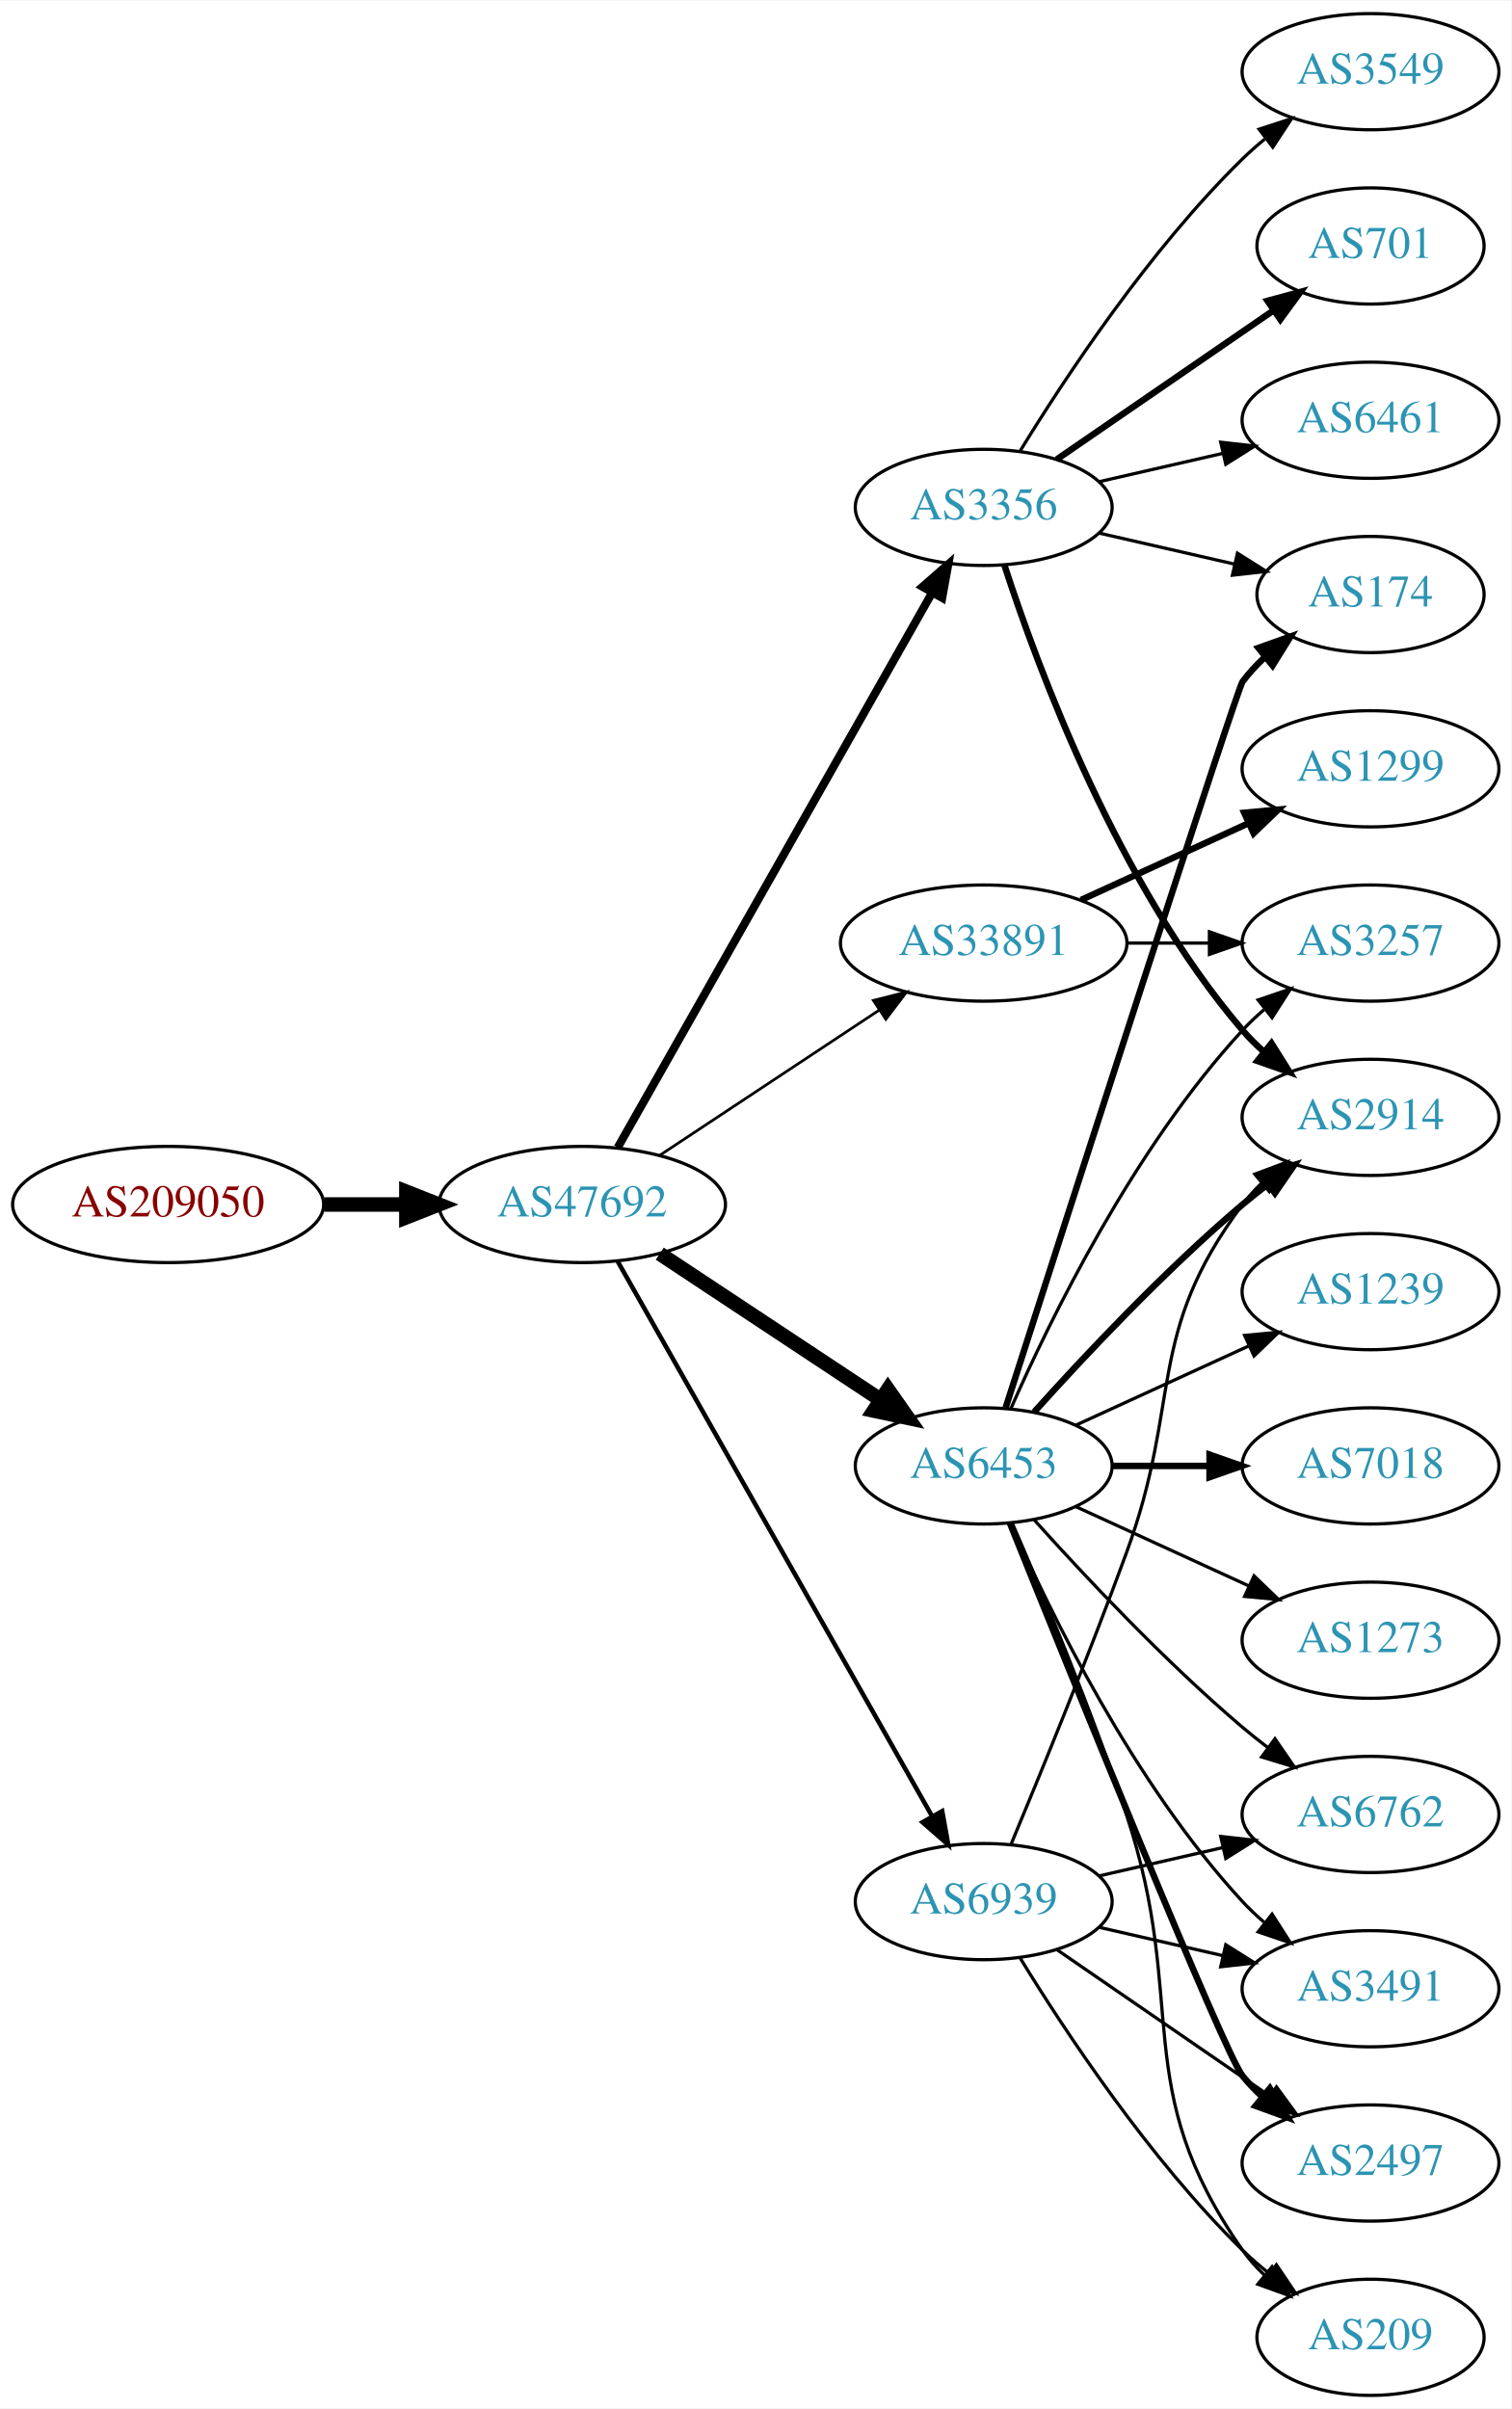
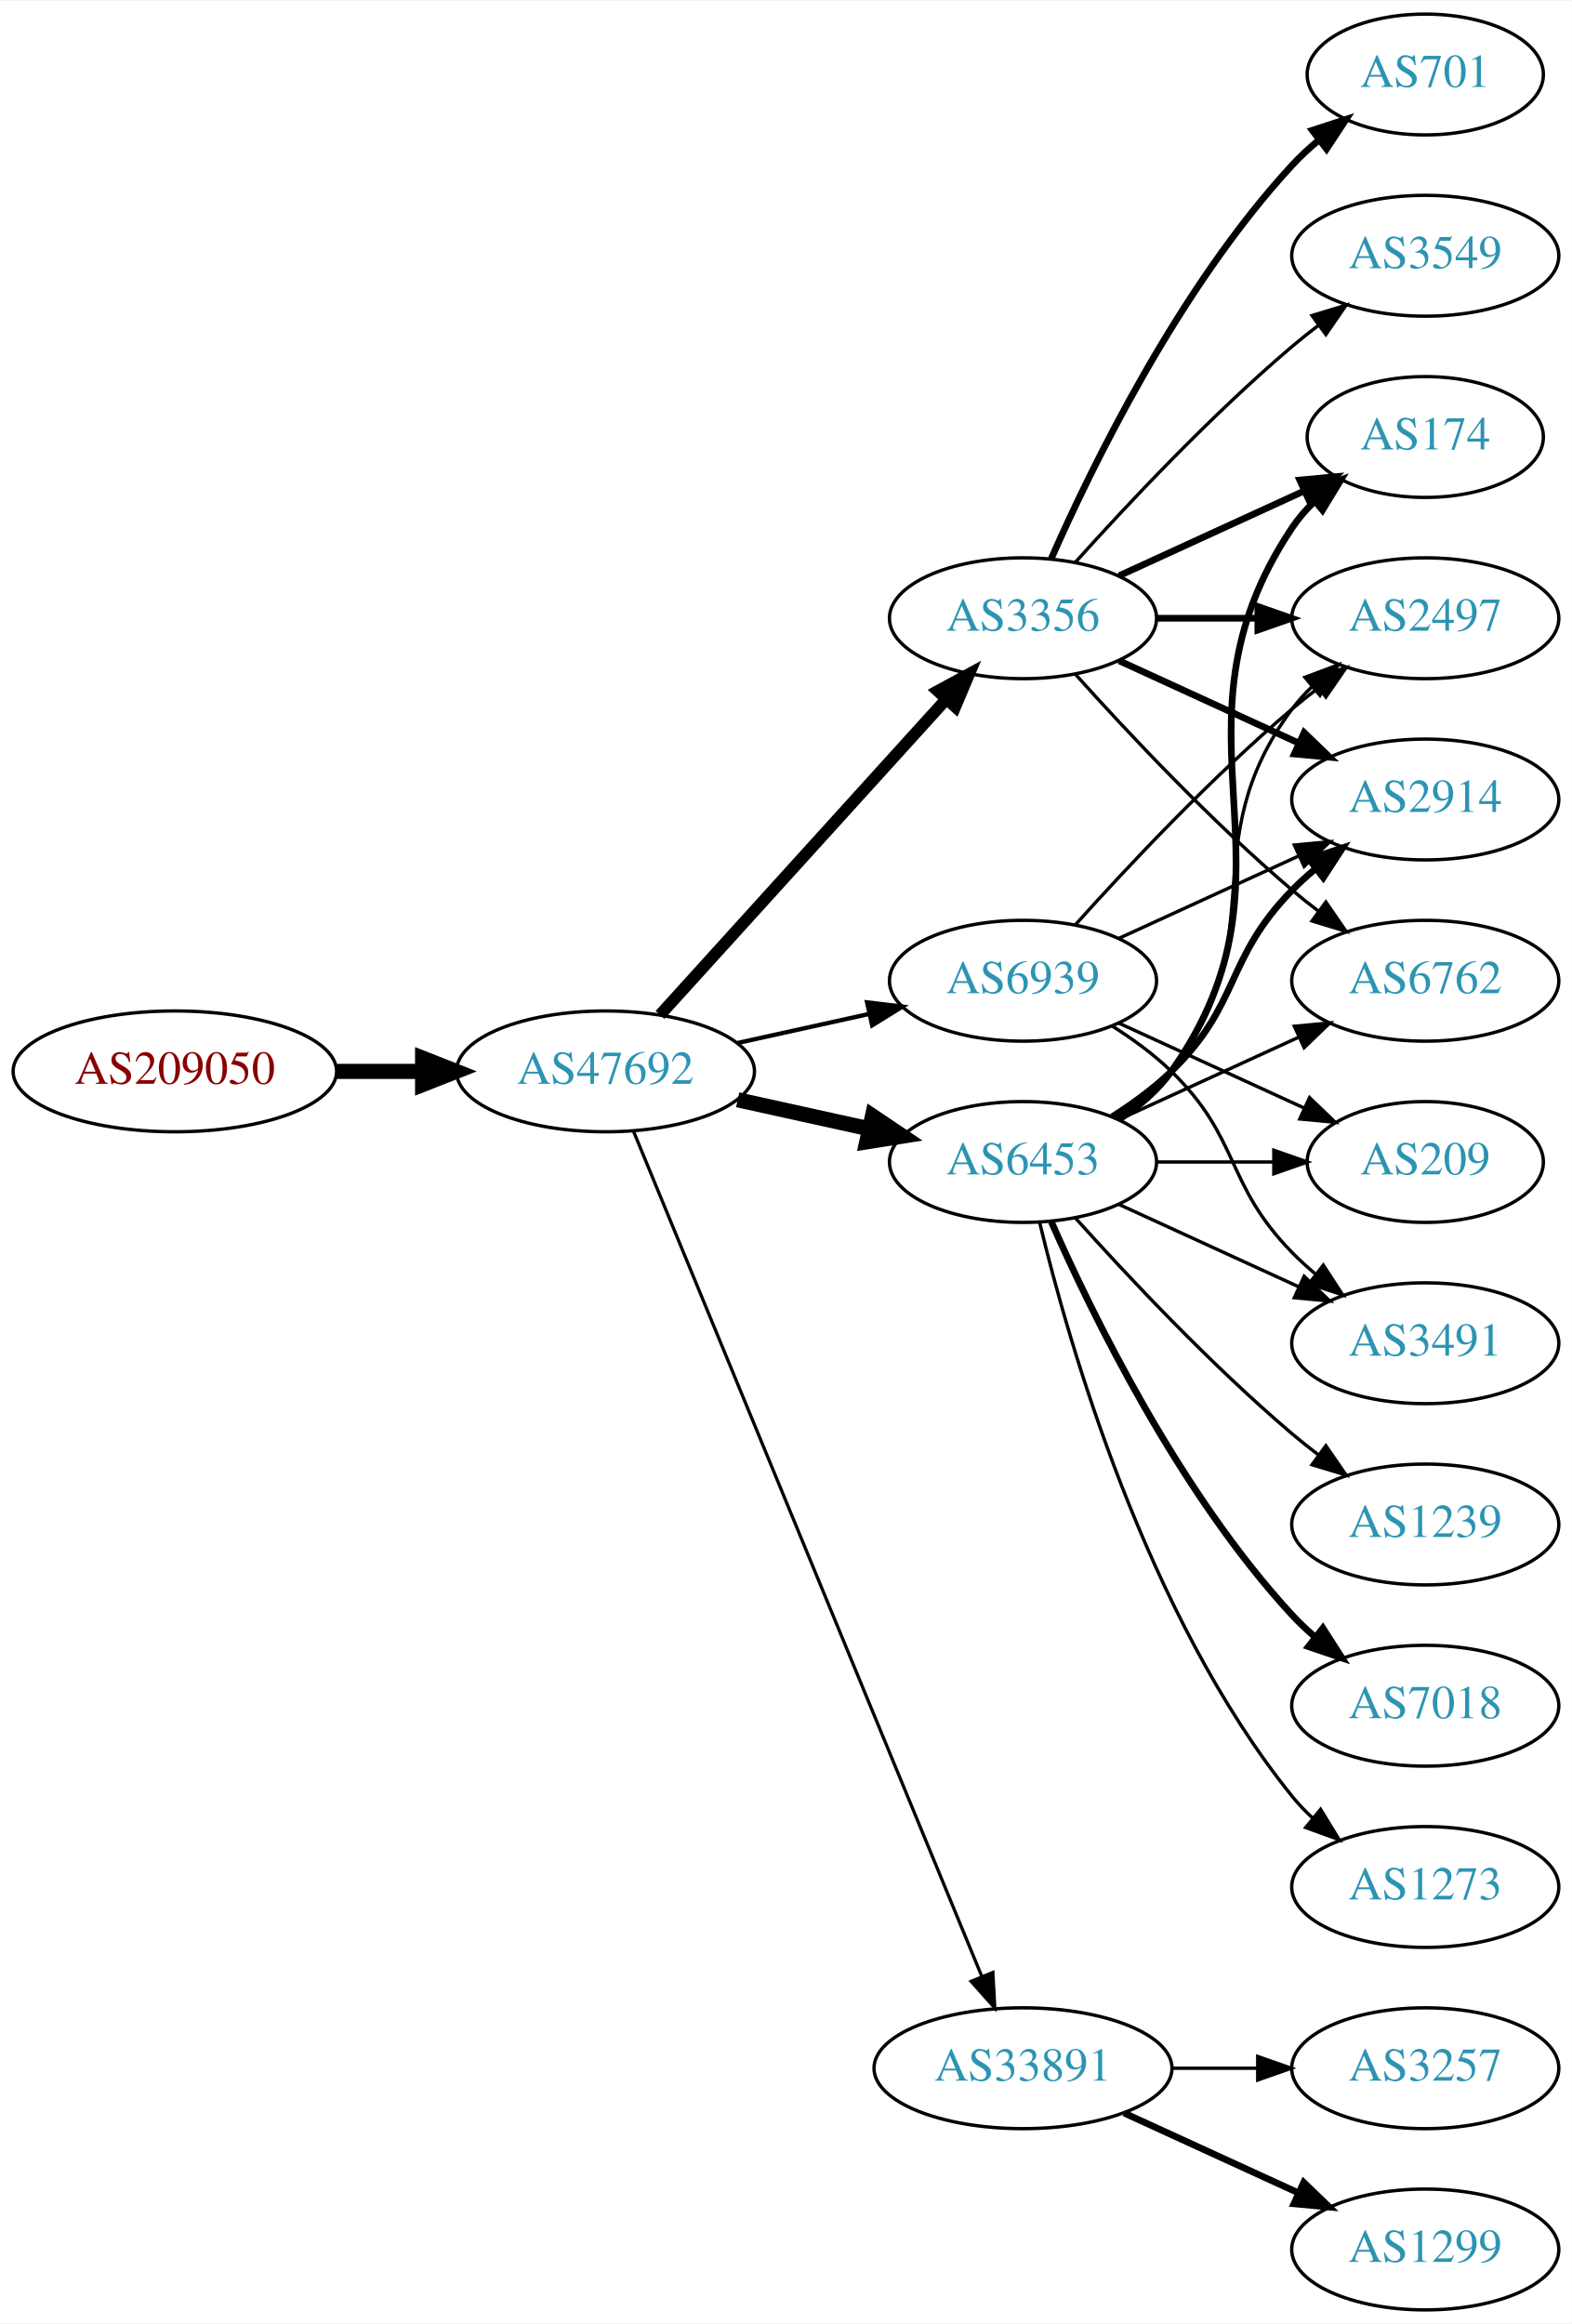
- <svg xmlns="http://www.w3.org/2000/svg" xmlns:xlink="http://www.w3.org/1999/xlink" width="468pt" height="746pt" viewBox="0.00 0.00 468.27 746.00">
-   <g id="graph0" class="graph" transform="scale(1 1) rotate(0) translate(4 742)">
-     <polygon fill="white" stroke="none" points="-4,4 -4,-742 464.269,-742 464.269,4 -4,4" />
+ <svg xmlns="http://www.w3.org/2000/svg" xmlns:xlink="http://www.w3.org/1999/xlink" width="468pt" height="692pt" viewBox="0.00 0.00 468.27 692.00">
+   <g id="graph0" class="graph" transform="scale(1 1) rotate(0) translate(4 688)">
+     <polygon fill="white" stroke="none" points="-4,4 -4,-688 464.269,-688 464.269,4 -4,4" />
    <g id="node1" class="node">
      <g id="a_node1">
        <a xlink:href="/asn/209050" xlink:title="AS209050 ~ Digimagical GmbH [AT]">
          <ellipse fill="#ffffff" stroke="black" cx="48.096" cy="-369" rx="48.192" ry="18" />
          <text text-anchor="middle" x="48.096" y="-365.3" font-family="Times,serif" font-size="14.00" fill="#880000">AS209050</text>
        </a>
      </g>
    </g>
    <g id="node2" class="node">
      <g id="a_node2">
        <a xlink:href="/asn/47692" xlink:title="AS47692 ~ Nessus GmbH [AT]">
          <ellipse fill="#ffffff" stroke="black" cx="176.388" cy="-369" rx="44.393" ry="18" />
          <text text-anchor="middle" x="176.388" y="-365.3" font-family="Times,serif" font-size="14.00" fill="#2c94b3">AS47692</text>
        </a>
      </g>
    </g>
    <g id="edge1" class="edge">
      <path fill="none" stroke="black" stroke-width="4.5" d="M96.481,-369C104.742,-369 113.386,-369 121.799,-369" />
      <polygon fill="black" stroke="black" stroke-width="4.5" points="121.904,-372.938 131.904,-369 121.904,-365.063 121.904,-372.938" />
    </g>
    <g id="node3" class="node">
      <g id="a_node3">
        <a xlink:href="/asn/3356" xlink:title="AS3356 ~ Level 3 Parent, LLC [US]">
-           <ellipse fill="#ffffff" stroke="black" cx="300.78" cy="-585" rx="39.794" ry="18" />
-           <text text-anchor="middle" x="300.78" y="-581.3" font-family="Times,serif" font-size="14.00" fill="#2c94b3">AS3356</text>
+           <ellipse fill="#ffffff" stroke="black" cx="300.78" cy="-504" rx="39.794" ry="18" />
+           <text text-anchor="middle" x="300.78" y="-500.3" font-family="Times,serif" font-size="14.00" fill="#2c94b3">AS3356</text>
        </a>
      </g>
    </g>
    <g id="edge2" class="edge">
-       <path fill="none" stroke="black" stroke-width="2.531" d="M187.403,-386.676C208.883,-424.584 259.477,-513.873 284.797,-558.559" />
-       <polygon fill="black" stroke="black" stroke-width="2.531" points="281.822,-560.408 289.797,-567.383 287.912,-556.957 281.822,-560.408" />
+       <path fill="none" stroke="black" stroke-width="3.536" d="M192.641,-385.825C214.104,-409.499 253.335,-452.771 277.903,-479.87" />
+       <polygon fill="black" stroke="black" stroke-width="3.536" points="275.409,-482.329 284.718,-487.387 280.595,-477.628 275.409,-482.329" />
    </g>
    <g id="node4" class="node">
      <g id="a_node4">
-         <a xlink:href="/asn/33891" xlink:title="AS33891 ~ CORE-BACKBONE GMBH GLOBAL NETWORK [DE]">
-           <ellipse fill="#ffffff" stroke="black" cx="300.78" cy="-450" rx="44.393" ry="18" />
-           <text text-anchor="middle" x="300.78" y="-446.3" font-family="Times,serif" font-size="14.00" fill="#2c94b3">AS33891</text>
+         <a xlink:href="/asn/6453" xlink:title="AS6453 ~ TATA COMMUNICATIONS (AMERICA) INC [US]">
+           <ellipse fill="#ffffff" stroke="black" cx="300.78" cy="-342" rx="39.794" ry="18" />
+           <text text-anchor="middle" x="300.78" y="-338.3" font-family="Times,serif" font-size="14.00" fill="#2c94b3">AS6453</text>
        </a>
      </g>
    </g>
    <g id="edge3" class="edge">
-       <path fill="none" stroke="black" stroke-width="0.844" d="M200.409,-384.235C219.641,-396.963 247.248,-415.234 268.485,-429.289" />
-       <polygon fill="black" stroke="black" stroke-width="0.844" points="266.591,-432.233 276.862,-434.833 270.454,-426.395 266.591,-432.233" />
+       <path fill="none" stroke="black" stroke-width="4.5" d="M215.777,-360.531C228.168,-357.798 242.015,-354.743 254.836,-351.915" />
+       <polygon fill="black" stroke="black" stroke-width="4.5" points="255.933,-355.705 264.85,-349.705 254.237,-348.015 255.933,-355.705" />
    </g>
    <g id="node5" class="node">
      <g id="a_node5">
-         <a xlink:href="/asn/6453" xlink:title="AS6453 ~ TATA COMMUNICATIONS (AMERICA) INC [US]">
-           <ellipse fill="#ffffff" stroke="black" cx="300.78" cy="-288" rx="39.794" ry="18" />
-           <text text-anchor="middle" x="300.78" y="-284.3" font-family="Times,serif" font-size="14.00" fill="#2c94b3">AS6453</text>
+         <a xlink:href="/asn/33891" xlink:title="AS33891 ~ CORE-BACKBONE GMBH GLOBAL NETWORK [DE]">
+           <ellipse fill="#ffffff" stroke="black" cx="300.78" cy="-72" rx="44.393" ry="18" />
+           <text text-anchor="middle" x="300.78" y="-68.3" font-family="Times,serif" font-size="14.00" fill="#2c94b3">AS33891</text>
        </a>
      </g>
    </g>
    <g id="edge4" class="edge">
-       <path fill="none" stroke="black" stroke-width="4.5" d="M200.409,-353.765C219.762,-340.956 247.598,-322.534 268.888,-308.445" />
-       <polygon fill="black" stroke="black" stroke-width="4.5" points="271.109,-311.696 277.275,-302.893 266.763,-305.129 271.109,-311.696" />
+       <path fill="none" stroke="black" stroke-width="0.964" d="M184.677,-351.311C205.207,-301.493 263.62,-159.746 288.421,-99.564" />
+       <polygon fill="black" stroke="black" stroke-width="0.964" points="291.799,-100.551 292.373,-89.972 285.327,-97.884 291.799,-100.551" />
    </g>
    <g id="node6" class="node">
      <g id="a_node6">
        <a xlink:href="/asn/6939" xlink:title="AS6939 ~ Hurricane Electric LLC [US]">
-           <ellipse fill="#ffffff" stroke="black" cx="300.78" cy="-153" rx="39.794" ry="18" />
-           <text text-anchor="middle" x="300.78" y="-149.3" font-family="Times,serif" font-size="14.00" fill="#2c94b3">AS6939</text>
+           <ellipse fill="#ffffff" stroke="black" cx="300.78" cy="-396" rx="39.794" ry="18" />
+           <text text-anchor="middle" x="300.78" y="-392.3" font-family="Times,serif" font-size="14.00" fill="#2c94b3">AS6939</text>
        </a>
      </g>
    </g>
    <g id="edge5" class="edge">
-       <path fill="none" stroke="black" stroke-width="1.406" d="M187.403,-351.324C208.883,-313.416 259.477,-224.127 284.797,-179.441" />
-       <polygon fill="black" stroke="black" stroke-width="1.406" points="287.912,-181.043 289.797,-170.617 281.822,-177.592 287.912,-181.043" />
+       <path fill="none" stroke="black" stroke-width="1.286" d="M215.777,-377.469C228.168,-380.202 242.015,-383.257 254.836,-386.085" />
+       <polygon fill="black" stroke="black" stroke-width="1.286" points="254.331,-389.558 264.85,-388.295 255.839,-382.722 254.331,-389.558" />
    </g>
    <g id="node7" class="node">
      <g id="a_node7">
-         <a xlink:href="/asn/2914" xlink:title="AS2914 ~ NTT America, Inc. [US]">
+         <a xlink:href="/asn/6762" xlink:title="AS6762 ~ TELECOM ITALIA SPARKLE S.p.A. [IT]">
          <ellipse fill="#ffffff" stroke="black" cx="420.622" cy="-396" rx="39.794" ry="18" />
-           <text text-anchor="middle" x="420.622" y="-392.3" font-family="Times,serif" font-size="14.00" fill="#2c94b3">AS2914</text>
+           <text text-anchor="middle" x="420.622" y="-392.3" font-family="Times,serif" font-size="14.00" fill="#2c94b3">AS6762</text>
        </a>
      </g>
    </g>
    <g id="edge6" class="edge">
-       <path fill="none" stroke="black" stroke-width="2" d="M307.227,-567.009C317.541,-535.184 342.403,-468.073 380.976,-423 382.922,-420.726 385.1,-418.551 387.404,-416.493" />
-       <polygon fill="black" stroke="black" stroke-width="2" points="389.941,-418.947 395.573,-409.973 385.574,-413.476 389.941,-418.947" />
+       <path fill="none" stroke="black" d="M316.426,-487.275C331.727,-470.235 356.824,-443.477 380.976,-423 383.473,-420.883 386.133,-418.768 388.845,-416.707" />
+       <polygon fill="black" stroke="black" points="391.011,-419.459 397.021,-410.734 386.882,-413.806 391.011,-419.459" />
    </g>
    <g id="node8" class="node">
      <g id="a_node8">
-         <a xlink:href="/asn/3549" xlink:title="AS3549 ~ Level 3 Parent, LLC [US]">
-           <ellipse fill="#ffffff" stroke="black" cx="420.622" cy="-720" rx="39.794" ry="18" />
-           <text text-anchor="middle" x="420.622" y="-716.3" font-family="Times,serif" font-size="14.00" fill="#2c94b3">AS3549</text>
+         <a xlink:href="/asn/2497" xlink:title="AS2497 ~ Internet Initiative Japan Inc. [JP]">
+           <ellipse fill="#ffffff" stroke="black" cx="420.622" cy="-504" rx="39.794" ry="18" />
+           <text text-anchor="middle" x="420.622" y="-500.3" font-family="Times,serif" font-size="14.00" fill="#2c94b3">AS2497</text>
        </a>
      </g>
    </g>
    <g id="edge7" class="edge">
-       <path fill="none" stroke="black" d="M312.045,-602.44C325.854,-624.991 352.043,-664.722 380.976,-693 383.116,-695.092 385.433,-697.137 387.833,-699.106" />
-       <polygon fill="black" stroke="black" points="386.1,-702.185 396.175,-705.464 390.343,-696.618 386.1,-702.185" />
+       <path fill="none" stroke="black" stroke-width="2" d="M340.692,-504C350.246,-504 360.595,-504 370.558,-504" />
+       <polygon fill="black" stroke="black" stroke-width="2" points="370.751,-507.5 380.75,-504 370.75,-500.5 370.751,-507.5" />
    </g>
    <g id="node9" class="node">
      <g id="a_node9">
+         <a xlink:href="/asn/2914" xlink:title="AS2914 ~ NTT America, Inc. [US]">
+           <ellipse fill="#ffffff" stroke="black" cx="420.622" cy="-450" rx="39.794" ry="18" />
+           <text text-anchor="middle" x="420.622" y="-446.3" font-family="Times,serif" font-size="14.00" fill="#2c94b3">AS2914</text>
+         </a>
+       </g>
+     </g>
+     <g id="edge8" class="edge">
+       <path fill="none" stroke="black" stroke-width="2" d="M329.409,-491.339C345.366,-484.027 365.636,-474.739 382.919,-466.819" />
+       <polygon fill="black" stroke="black" stroke-width="2" points="384.534,-469.929 392.167,-462.581 381.617,-463.565 384.534,-469.929" />
+     </g>
+     <g id="node10" class="node">
+       <g id="a_node10">
+         <a xlink:href="/asn/174" xlink:title="AS174 ~ Cogent Communications [US]">
+           <ellipse fill="#ffffff" stroke="black" cx="420.622" cy="-558" rx="35.194" ry="18" />
+           <text text-anchor="middle" x="420.622" y="-554.3" font-family="Times,serif" font-size="14.00" fill="#2c94b3">AS174</text>
+         </a>
+       </g>
+     </g>
+     <g id="edge9" class="edge">
+       <path fill="none" stroke="black" stroke-width="2" d="M329.409,-516.661C345.825,-524.183 366.806,-533.798 384.403,-541.861" />
+       <polygon fill="black" stroke="black" stroke-width="2" points="383.232,-545.174 393.781,-546.158 386.148,-538.811 383.232,-545.174" />
+     </g>
+     <g id="node11" class="node">
+       <g id="a_node11">
+         <a xlink:href="/asn/3549" xlink:title="AS3549 ~ Level 3 Parent, LLC [US]">
+           <ellipse fill="#ffffff" stroke="black" cx="420.622" cy="-612" rx="39.794" ry="18" />
+           <text text-anchor="middle" x="420.622" y="-608.3" font-family="Times,serif" font-size="14.00" fill="#2c94b3">AS3549</text>
+         </a>
+       </g>
+     </g>
+     <g id="edge10" class="edge">
+       <path fill="none" stroke="black" d="M316.426,-520.725C331.727,-537.765 356.824,-564.523 380.976,-585 383.473,-587.117 386.133,-589.232 388.845,-591.293" />
+       <polygon fill="black" stroke="black" points="386.882,-594.194 397.021,-597.266 391.011,-588.541 386.882,-594.194" />
+     </g>
+     <g id="node12" class="node">
+       <g id="a_node12">
        <a xlink:href="/asn/701" xlink:title="AS701 ~ UUNET [US]">
          <ellipse fill="#ffffff" stroke="black" cx="420.622" cy="-666" rx="35.194" ry="18" />
          <text text-anchor="middle" x="420.622" y="-662.3" font-family="Times,serif" font-size="14.00" fill="#2c94b3">AS701</text>
        </a>
      </g>
    </g>
-     <g id="edge8" class="edge">
-       <path fill="none" stroke="black" stroke-width="2" d="M323.394,-599.857C342.231,-612.805 369.711,-631.693 390.487,-645.973" />
-       <polygon fill="black" stroke="black" stroke-width="2" points="388.712,-649.001 398.935,-651.781 392.677,-643.232 388.712,-649.001" />
-     </g>
-     <g id="node10" class="node">
-       <g id="a_node10">
-         <a xlink:href="/asn/6461" xlink:title="AS6461 ~ Zayo Bandwidth [US]">
-           <ellipse fill="#ffffff" stroke="black" cx="420.622" cy="-612" rx="39.794" ry="18" />
-           <text text-anchor="middle" x="420.622" y="-608.3" font-family="Times,serif" font-size="14.00" fill="#2c94b3">AS6461</text>
-         </a>
-       </g>
-     </g>
-     <g id="edge9" class="edge">
-       <path fill="none" stroke="black" d="M336.499,-592.955C348.499,-595.704 362.12,-598.825 374.812,-601.733" />
-       <polygon fill="black" stroke="black" points="374.215,-605.187 384.744,-604.009 375.778,-598.364 374.215,-605.187" />
-     </g>
-     <g id="node11" class="node">
-       <g id="a_node11">
-         <a xlink:href="/asn/174" xlink:title="AS174 ~ Cogent Communications [US]">
-           <ellipse fill="#ffffff" stroke="black" cx="420.622" cy="-558" rx="35.194" ry="18" />
-           <text text-anchor="middle" x="420.622" y="-554.3" font-family="Times,serif" font-size="14.00" fill="#2c94b3">AS174</text>
-         </a>
-       </g>
-     </g>
-     <g id="edge10" class="edge">
-       <path fill="none" stroke="black" d="M336.499,-577.045C349.592,-574.045 364.614,-570.604 378.255,-567.478" />
-       <polygon fill="black" stroke="black" points="379.396,-570.807 388.362,-565.162 377.833,-563.984 379.396,-570.807" />
-     </g>
-     <g id="node12" class="node">
-       <g id="a_node12">
-         <a xlink:href="/asn/1299" xlink:title="AS1299 ~ Telia Carrier [EU]">
-           <ellipse fill="#ffffff" stroke="black" cx="420.622" cy="-504" rx="39.794" ry="18" />
-           <text text-anchor="middle" x="420.622" y="-500.3" font-family="Times,serif" font-size="14.00" fill="#2c94b3">AS1299</text>
-         </a>
-       </g>
-     </g>
    <g id="edge11" class="edge">
-       <path fill="none" stroke="black" stroke-width="2" d="M330.909,-463.348C346.521,-470.502 365.918,-479.391 382.59,-487.03" />
-       <polygon fill="black" stroke="black" stroke-width="2" points="381.493,-490.378 392.042,-491.362 384.409,-484.014 381.493,-490.378" />
+       <path fill="none" stroke="black" stroke-width="2" d="M309.196,-521.761C321.264,-549.183 347.235,-602.473 380.976,-639 383.381,-641.604 386.079,-644.1 388.901,-646.449" />
+       <polygon fill="black" stroke="black" stroke-width="2" points="386.969,-649.378 397.045,-652.653 391.211,-643.809 386.969,-649.378" />
+     </g>
+     <g id="edge18" class="edge">
+       <path fill="none" stroke="black" d="M329.409,-354.661C345.366,-361.973 365.636,-371.261 382.919,-379.181" />
+       <polygon fill="black" stroke="black" points="381.617,-382.435 392.167,-383.419 384.534,-376.071 381.617,-382.435" />
+     </g>
+     <g id="edge15" class="edge">
+       <path fill="none" stroke="black" d="M328.751,-354.855C334.74,-358.72 340.599,-363.441 344.976,-369 376.274,-408.754 350.704,-436.458 380.976,-477 382.72,-479.336 384.728,-481.545 386.891,-483.617" />
+       <polygon fill="black" stroke="black" points="384.769,-486.405 394.691,-490.118 389.25,-481.027 384.769,-486.405" />
+     </g>
+     <g id="edge16" class="edge">
+       <path fill="none" stroke="black" stroke-width="2" d="M327.309,-355.462C333.472,-359.362 339.773,-363.948 344.976,-369 365.669,-389.094 360.803,-402.383 380.976,-423 383.069,-425.139 385.352,-427.218 387.729,-429.21" />
+       <polygon fill="black" stroke="black" stroke-width="2" points="385.972,-432.275 396.028,-435.611 390.247,-426.732 385.972,-432.275" />
+     </g>
+     <g id="edge12" class="edge">
+       <path fill="none" stroke="black" stroke-width="2" d="M329.613,-354.838C335.428,-358.661 340.994,-363.367 344.976,-369 387.555,-429.225 339.951,-469.706 380.976,-531 382.842,-533.789 385.102,-536.377 387.582,-538.757" />
+       <polygon fill="black" stroke="black" stroke-width="2" points="385.556,-541.622 395.505,-545.266 390,-536.214 385.556,-541.622" />
    </g>
    <g id="node13" class="node">
      <g id="a_node13">
-         <a xlink:href="/asn/3257" xlink:title="AS3257 ~ GTT [DE]">
-           <ellipse fill="#ffffff" stroke="black" cx="420.622" cy="-450" rx="39.794" ry="18" />
-           <text text-anchor="middle" x="420.622" y="-446.3" font-family="Times,serif" font-size="14.00" fill="#2c94b3">AS3257</text>
-         </a>
-       </g>
-     </g>
-     <g id="edge12" class="edge">
-       <path fill="none" stroke="black" d="M344.991,-450C353.303,-450 362.066,-450 370.548,-450" />
-       <polygon fill="black" stroke="black" points="370.707,-453.5 380.707,-450 370.707,-446.5 370.707,-453.5" />
-     </g>
-     <g id="edge18" class="edge">
-       <path fill="none" stroke="black" stroke-width="2" d="M316.426,-304.725C331.727,-321.765 356.824,-348.523 380.976,-369 383.473,-371.117 386.133,-373.232 388.845,-375.293" />
-       <polygon fill="black" stroke="black" stroke-width="2" points="386.882,-378.194 397.021,-381.266 391.011,-372.541 386.882,-378.194" />
+         <a xlink:href="/asn/3491" xlink:title="AS3491 ~ PCCW Global, Inc. [US]">
+           <ellipse fill="#ffffff" stroke="black" cx="420.622" cy="-288" rx="39.794" ry="18" />
+           <text text-anchor="middle" x="420.622" y="-284.3" font-family="Times,serif" font-size="14.00" fill="#2c94b3">AS3491</text>
+         </a>
+       </g>
    </g>
    <g id="edge13" class="edge">
-       <path fill="none" stroke="black" stroke-width="2" d="M307.583,-306.064C325.559,-361.98 379.217,-528.628 380.976,-531 382.974,-533.696 385.324,-536.22 387.861,-538.56" />
-       <polygon fill="black" stroke="black" stroke-width="2" points="385.887,-541.463 395.871,-545.008 390.276,-536.011 385.887,-541.463" />
-     </g>
-     <g id="edge21" class="edge">
-       <path fill="none" stroke="black" d="M309.196,-305.761C321.264,-333.183 347.235,-386.473 380.976,-423 383.006,-425.198 385.245,-427.319 387.591,-429.34" />
-       <polygon fill="black" stroke="black" points="385.804,-432.386 395.835,-435.794 390.118,-426.874 385.804,-432.386" />
+       <path fill="none" stroke="black" d="M329.409,-329.339C345.366,-322.027 365.636,-312.739 382.919,-304.819" />
+       <polygon fill="black" stroke="black" points="384.534,-307.929 392.167,-300.581 381.617,-301.565 384.534,-307.929" />
    </g>
    <g id="node14" class="node">
      <g id="a_node14">
-         <a xlink:href="/asn/6762" xlink:title="AS6762 ~ TELECOM ITALIA SPARKLE S.p.A. [IT]">
-           <ellipse fill="#ffffff" stroke="black" cx="420.622" cy="-180" rx="39.794" ry="18" />
-           <text text-anchor="middle" x="420.622" y="-176.3" font-family="Times,serif" font-size="14.00" fill="#2c94b3">AS6762</text>
+         <a xlink:href="/asn/1239" xlink:title="AS1239 ~ Sprint [US]">
+           <ellipse fill="#ffffff" stroke="black" cx="420.622" cy="-234" rx="39.794" ry="18" />
+           <text text-anchor="middle" x="420.622" y="-230.3" font-family="Times,serif" font-size="14.00" fill="#2c94b3">AS1239</text>
        </a>
      </g>
    </g>
    <g id="edge14" class="edge">
-       <path fill="none" stroke="black" d="M316.426,-271.275C331.727,-254.235 356.824,-227.477 380.976,-207 383.473,-204.883 386.133,-202.768 388.845,-200.707" />
-       <polygon fill="black" stroke="black" points="391.011,-203.459 397.021,-194.734 386.882,-197.806 391.011,-203.459" />
+       <path fill="none" stroke="black" d="M316.426,-325.275C331.727,-308.235 356.824,-281.477 380.976,-261 383.473,-258.883 386.133,-256.768 388.845,-254.707" />
+       <polygon fill="black" stroke="black" points="391.011,-257.459 397.021,-248.734 386.882,-251.806 391.011,-257.459" />
    </g>
    <g id="node15" class="node">
      <g id="a_node15">
-         <a xlink:href="/asn/1239" xlink:title="AS1239 ~ Sprint [US]">
-           <ellipse fill="#ffffff" stroke="black" cx="420.622" cy="-342" rx="39.794" ry="18" />
-           <text text-anchor="middle" x="420.622" y="-338.3" font-family="Times,serif" font-size="14.00" fill="#2c94b3">AS1239</text>
-         </a>
-       </g>
-     </g>
-     <g id="edge15" class="edge">
-       <path fill="none" stroke="black" d="M329.409,-300.661C345.366,-307.973 365.636,-317.261 382.919,-325.181" />
-       <polygon fill="black" stroke="black" points="381.617,-328.435 392.167,-329.419 384.534,-322.071 381.617,-328.435" />
+         <a xlink:href="/asn/7018" xlink:title="AS7018 ~ AT&amp;T Services, Inc. [US]">
+           <ellipse fill="#ffffff" stroke="black" cx="420.622" cy="-180" rx="39.794" ry="18" />
+           <text text-anchor="middle" x="420.622" y="-176.3" font-family="Times,serif" font-size="14.00" fill="#2c94b3">AS7018</text>
+         </a>
+       </g>
+     </g>
+     <g id="edge17" class="edge">
+       <path fill="none" stroke="black" stroke-width="2" d="M309.196,-324.239C321.264,-296.817 347.235,-243.527 380.976,-207 383.006,-204.802 385.245,-202.681 387.591,-200.66" />
+       <polygon fill="black" stroke="black" stroke-width="2" points="390.118,-203.126 395.835,-194.206 385.804,-197.614 390.118,-203.126" />
    </g>
    <g id="node16" class="node">
      <g id="a_node16">
-         <a xlink:href="/asn/3491" xlink:title="AS3491 ~ PCCW Global, Inc. [US]">
+         <a xlink:href="/asn/1273" xlink:title="AS1273 ~ Vodafone Group PLC [EU]">
          <ellipse fill="#ffffff" stroke="black" cx="420.622" cy="-126" rx="39.794" ry="18" />
-           <text text-anchor="middle" x="420.622" y="-122.3" font-family="Times,serif" font-size="14.00" fill="#2c94b3">AS3491</text>
-         </a>
-       </g>
-     </g>
-     <g id="edge16" class="edge">
-       <path fill="none" stroke="black" d="M309.196,-270.239C321.264,-242.817 347.235,-189.527 380.976,-153 383.006,-150.802 385.245,-148.681 387.591,-146.66" />
-       <polygon fill="black" stroke="black" points="390.118,-149.126 395.835,-140.206 385.804,-143.614 390.118,-149.126" />
+           <text text-anchor="middle" x="420.622" y="-122.3" font-family="Times,serif" font-size="14.00" fill="#2c94b3">AS1273</text>
+         </a>
+       </g>
+     </g>
+     <g id="edge19" class="edge">
+       <path fill="none" stroke="black" d="M305.706,-324.118C314.265,-288.391 337.413,-206.992 380.976,-153 382.807,-150.731 384.876,-148.57 387.083,-146.532" />
+       <polygon fill="black" stroke="black" points="389.434,-149.131 394.965,-140.094 385.006,-143.709 389.434,-149.131" />
    </g>
    <g id="node17" class="node">
      <g id="a_node17">
-         <a xlink:href="/asn/7018" xlink:title="AS7018 ~ AT&amp;T Services, Inc. [US]">
-           <ellipse fill="#ffffff" stroke="black" cx="420.622" cy="-288" rx="39.794" ry="18" />
-           <text text-anchor="middle" x="420.622" y="-284.3" font-family="Times,serif" font-size="14.00" fill="#2c94b3">AS7018</text>
-         </a>
-       </g>
-     </g>
-     <g id="edge17" class="edge">
-       <path fill="none" stroke="black" stroke-width="2" d="M340.692,-288C350.246,-288 360.595,-288 370.558,-288" />
-       <polygon fill="black" stroke="black" stroke-width="2" points="370.751,-291.5 380.75,-288 370.75,-284.5 370.751,-291.5" />
+         <a xlink:href="/asn/209" xlink:title="AS209 ~ CenturyLink Communications, LLC [US]">
+           <ellipse fill="#ffffff" stroke="black" cx="420.622" cy="-342" rx="35.194" ry="18" />
+           <text text-anchor="middle" x="420.622" y="-338.3" font-family="Times,serif" font-size="14.00" fill="#2c94b3">AS209</text>
+         </a>
+       </g>
+     </g>
+     <g id="edge20" class="edge">
+       <path fill="none" stroke="black" d="M340.692,-342C351.779,-342 363.939,-342 375.321,-342" />
+       <polygon fill="black" stroke="black" points="375.503,-345.5 385.503,-342 375.503,-338.5 375.503,-345.5" />
    </g>
    <g id="node18" class="node">
      <g id="a_node18">
-         <a xlink:href="/asn/2497" xlink:title="AS2497 ~ Internet Initiative Japan Inc. [JP]">
-           <ellipse fill="#ffffff" stroke="black" cx="420.622" cy="-72" rx="39.794" ry="18" />
-           <text text-anchor="middle" x="420.622" y="-68.3" font-family="Times,serif" font-size="14.00" fill="#2c94b3">AS2497</text>
-         </a>
-       </g>
-     </g>
-     <g id="edge19" class="edge">
-       <path fill="none" stroke="black" stroke-width="2" d="M308.871,-270.335C327.215,-224.74 375.209,-106.147 380.976,-99 382.807,-96.731 384.876,-94.57 387.083,-92.532" />
-       <polygon fill="black" stroke="black" stroke-width="2" points="389.434,-95.131 394.965,-86.094 385.006,-89.709 389.434,-95.131" />
+         <a xlink:href="/asn/1299" xlink:title="AS1299 ~ Telia Carrier [EU]">
+           <ellipse fill="#ffffff" stroke="black" cx="420.622" cy="-18" rx="39.794" ry="18" />
+           <text text-anchor="middle" x="420.622" y="-14.3" font-family="Times,serif" font-size="14.00" fill="#2c94b3">AS1299</text>
+         </a>
+       </g>
+     </g>
+     <g id="edge21" class="edge">
+       <path fill="none" stroke="black" stroke-width="2" d="M330.909,-58.652C346.521,-51.498 365.918,-42.609 382.59,-34.969" />
+       <polygon fill="black" stroke="black" stroke-width="2" points="384.409,-37.986 392.042,-30.638 381.493,-31.622 384.409,-37.986" />
    </g>
    <g id="node19" class="node">
      <g id="a_node19">
-         <a xlink:href="/asn/1273" xlink:title="AS1273 ~ Vodafone Group PLC [EU]">
-           <ellipse fill="#ffffff" stroke="black" cx="420.622" cy="-234" rx="39.794" ry="18" />
-           <text text-anchor="middle" x="420.622" y="-230.3" font-family="Times,serif" font-size="14.00" fill="#2c94b3">AS1273</text>
-         </a>
-       </g>
-     </g>
-     <g id="edge20" class="edge">
-       <path fill="none" stroke="black" d="M329.409,-275.339C345.366,-268.027 365.636,-258.739 382.919,-250.819" />
-       <polygon fill="black" stroke="black" points="384.534,-253.929 392.167,-246.581 381.617,-247.565 384.534,-253.929" />
-     </g>
-     <g id="node20" class="node">
-       <g id="a_node20">
-         <a xlink:href="/asn/209" xlink:title="AS209 ~ CenturyLink Communications, LLC [US]">
-           <ellipse fill="#ffffff" stroke="black" cx="420.622" cy="-18" rx="35.194" ry="18" />
-           <text text-anchor="middle" x="420.622" y="-14.3" font-family="Times,serif" font-size="14.00" fill="#2c94b3">AS209</text>
+         <a xlink:href="/asn/3257" xlink:title="AS3257 ~ GTT [DE]">
+           <ellipse fill="#ffffff" stroke="black" cx="420.622" cy="-72" rx="39.794" ry="18" />
+           <text text-anchor="middle" x="420.622" y="-68.3" font-family="Times,serif" font-size="14.00" fill="#2c94b3">AS3257</text>
        </a>
      </g>
    </g>
    <g id="edge22" class="edge">
-       <path fill="none" stroke="black" d="M309.63,-270.28C318.842,-249.082 334.223,-212.39 344.976,-180 364.541,-121.066 345.362,-95.869 380.976,-45 382.9,-42.251 385.2,-39.69 387.705,-37.327" />
-       <polygon fill="black" stroke="black" points="390.122,-39.873 395.666,-30.844 385.701,-34.445 390.122,-39.873" />
+       <path fill="none" stroke="black" d="M344.991,-72C353.303,-72 362.066,-72 370.548,-72" />
+       <polygon fill="black" stroke="black" points="370.707,-75.5 380.707,-72 370.707,-68.5 370.707,-75.5" />
+     </g>
+     <g id="edge24" class="edge">
+       <path fill="none" stroke="black" d="M316.426,-412.725C331.727,-429.765 356.824,-456.523 380.976,-477 383.473,-479.117 386.133,-481.232 388.845,-483.293" />
+       <polygon fill="black" stroke="black" points="386.882,-486.194 397.021,-489.266 391.011,-480.541 386.882,-486.194" />
    </g>
    <g id="edge26" class="edge">
-       <path fill="none" stroke="black" d="M309.288,-170.839C318.172,-192.152 333.238,-228.954 344.976,-261 362.378,-308.51 350.704,-328.458 380.976,-369 382.72,-371.336 384.728,-373.545 386.891,-375.617" />
-       <polygon fill="black" stroke="black" points="384.769,-378.405 394.691,-382.118 389.25,-373.027 384.769,-378.405" />
-     </g>
-     <g id="edge27" class="edge">
-       <path fill="none" stroke="black" d="M336.499,-160.955C348.499,-163.704 362.12,-166.825 374.812,-169.733" />
-       <polygon fill="black" stroke="black" points="374.215,-173.187 384.744,-172.009 375.778,-166.364 374.215,-173.187" />
+       <path fill="none" stroke="black" d="M329.409,-408.661C345.366,-415.973 365.636,-425.261 382.919,-433.181" />
+       <polygon fill="black" stroke="black" points="381.617,-436.435 392.167,-437.419 384.534,-430.071 381.617,-436.435" />
    </g>
    <g id="edge25" class="edge">
-       <path fill="none" stroke="black" d="M336.499,-145.045C348.499,-142.296 362.12,-139.175 374.812,-136.267" />
-       <polygon fill="black" stroke="black" points="375.778,-139.636 384.744,-133.991 374.215,-132.813 375.778,-139.636" />
+       <path fill="none" stroke="black" d="M327.309,-382.538C333.472,-378.638 339.773,-374.052 344.976,-369 365.669,-348.906 360.803,-335.617 380.976,-315 383.069,-312.861 385.352,-310.782 387.729,-308.79" />
+       <polygon fill="black" stroke="black" points="390.247,-311.268 396.028,-302.389 385.972,-305.725 390.247,-311.268" />
    </g>
    <g id="edge23" class="edge">
-       <path fill="none" stroke="black" d="M323.394,-138.143C341.882,-125.435 368.696,-107.005 389.326,-92.825" />
-       <polygon fill="black" stroke="black" points="391.488,-95.586 397.746,-87.037 387.522,-89.817 391.488,-95.586" />
-     </g>
-     <g id="edge24" class="edge">
-       <path fill="none" stroke="black" d="M312.045,-135.56C325.854,-113.009 352.043,-73.278 380.976,-45 383.511,-42.522 386.295,-40.11 389.17,-37.812" />
-       <polygon fill="black" stroke="black" points="391.466,-40.465 397.387,-31.679 387.279,-34.856 391.466,-40.465" />
+       <path fill="none" stroke="black" d="M329.409,-383.339C345.825,-375.817 366.806,-366.202 384.403,-358.139" />
+       <polygon fill="black" stroke="black" points="386.148,-361.189 393.781,-353.842 383.232,-354.826 386.148,-361.189" />
    </g>
  </g>
</svg>
